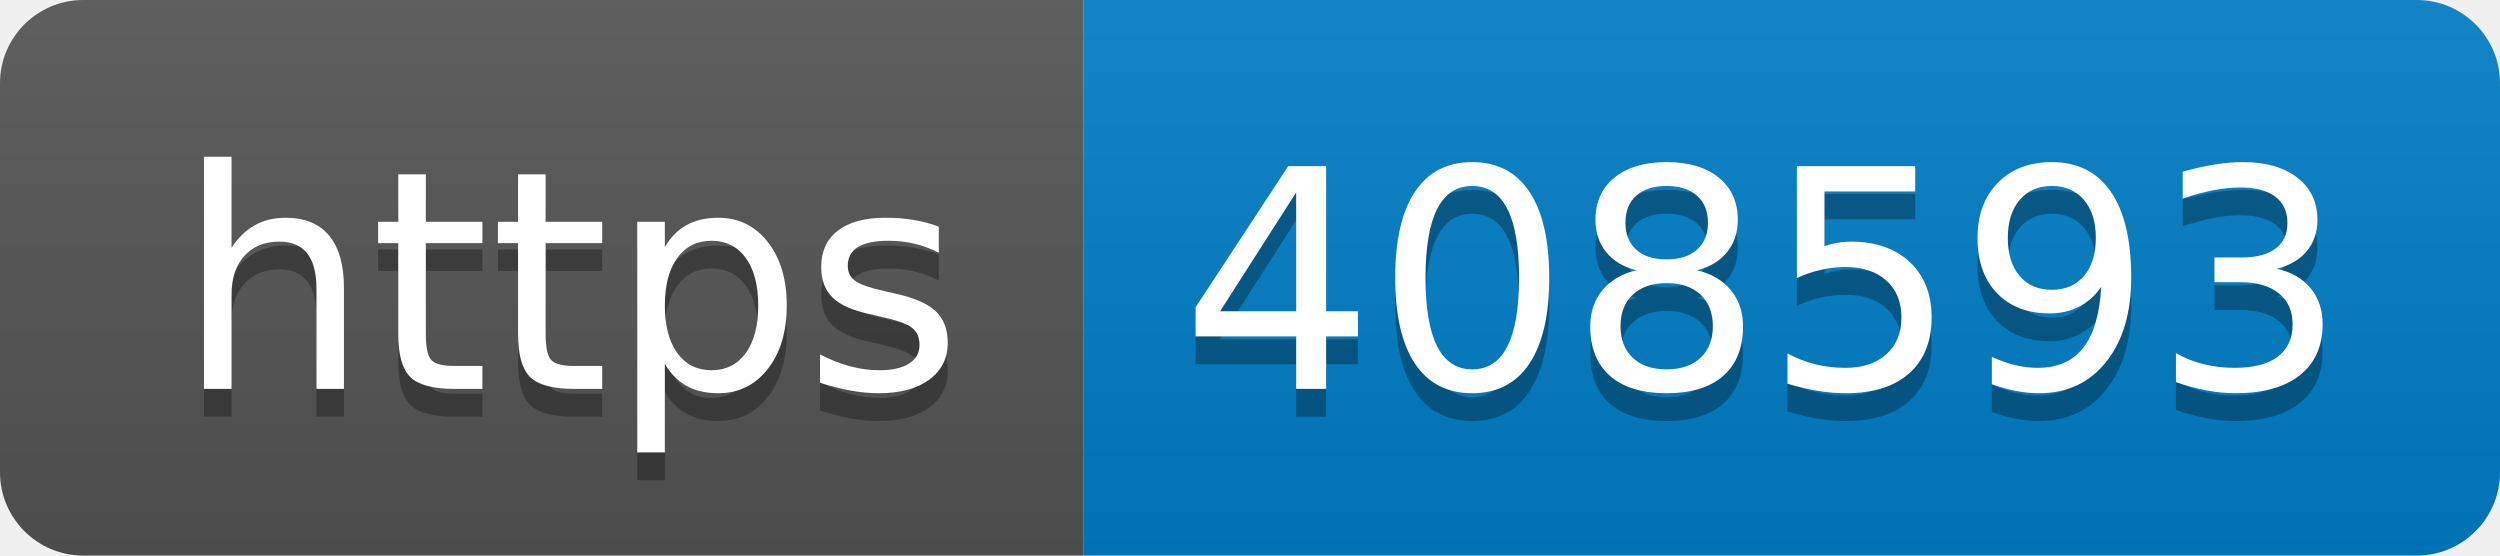
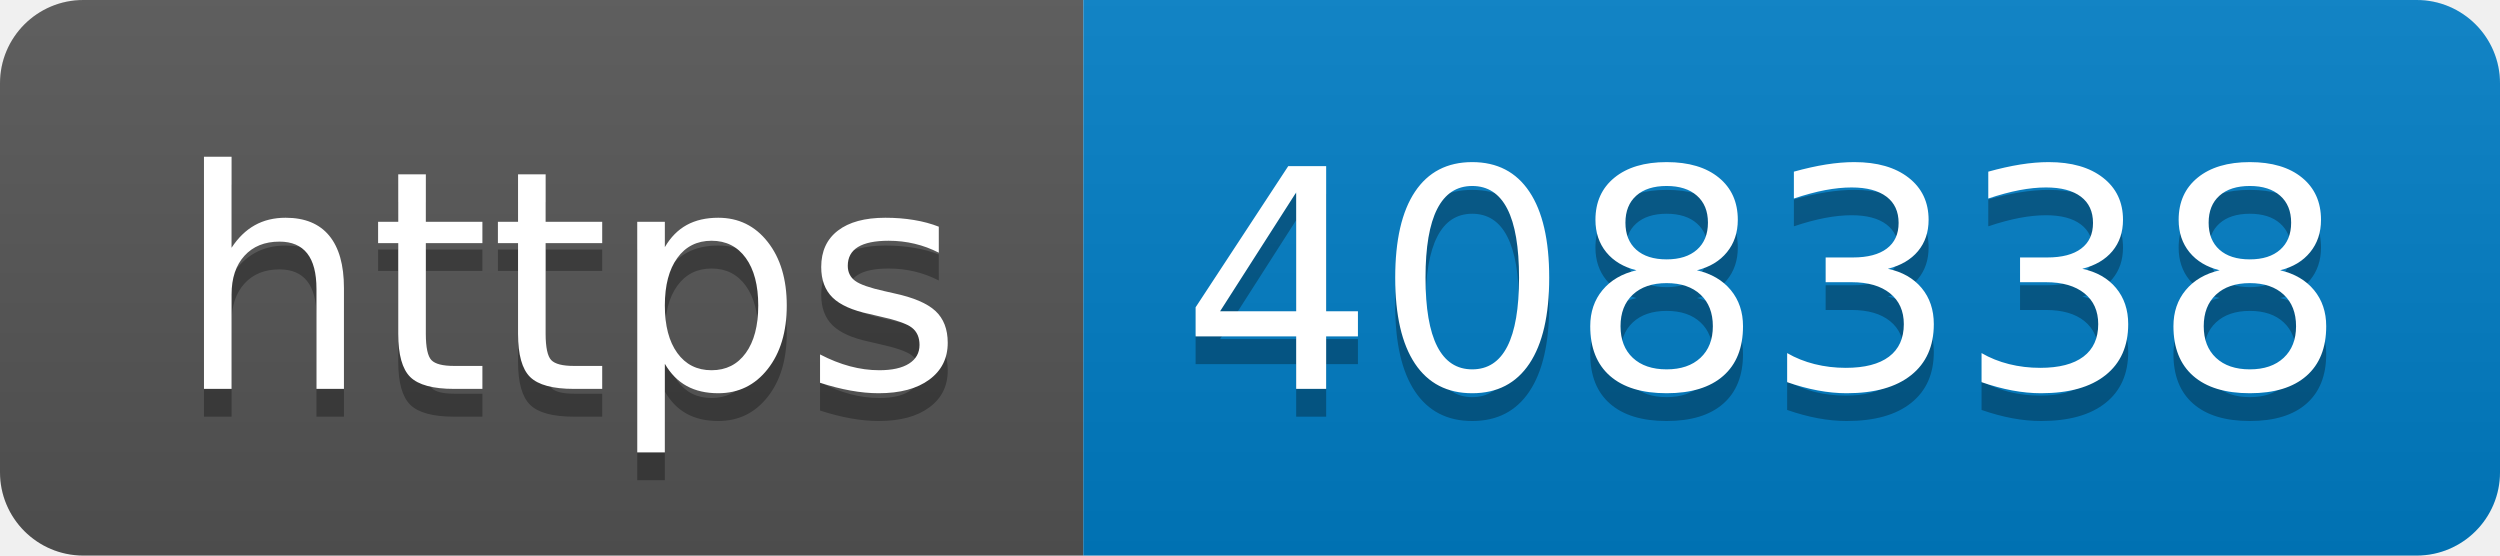
- <svg xmlns="http://www.w3.org/2000/svg" width="90" height="20" role="img" aria-label="https: 408593">
+ <svg xmlns="http://www.w3.org/2000/svg" width="90" height="20" role="img" aria-label="https: 408338">
  <linearGradient id="s" x2="0" y2="100%">
    <stop offset="0" stop-color="#bbb" stop-opacity=".1" />
    <stop offset="1" stop-opacity=".1" />
  </linearGradient>
  <clipPath id="r">
    <rect width="90" height="20" rx="3" fill="#fff" />
  </clipPath>
  <g clip-path="url(#r)">
    <rect width="39" height="20" fill="#555" />
    <rect x="39" width="51" height="20" fill="#007ec6" />
    <rect width="90" height="20" fill="url(#s)" />
  </g>
  <g fill="#fff" text-anchor="middle" font-family="Verdana,Geneva,DejaVu Sans,sans-serif" text-rendering="geometricPrecision" font-size="110">
    <text aria-hidden="true" x="205" y="150" fill="#010101" fill-opacity=".3" transform="scale(.1)" textLength="290">https</text>
    <text x="205" y="140" transform="scale(.1)" fill="#fff" textLength="290">https</text>
-     <text aria-hidden="true" x="635" y="150" fill="#010101" fill-opacity=".3" transform="scale(.1)" textLength="410">408593</text>
-     <text x="635" y="140" transform="scale(.1)" fill="#fff" textLength="410">408593</text>
+     <text aria-hidden="true" x="635" y="150" fill="#010101" fill-opacity=".3" transform="scale(.1)" textLength="410">408338</text>
+     <text x="635" y="140" transform="scale(.1)" fill="#fff" textLength="410">408338</text>
  </g>
</svg>
